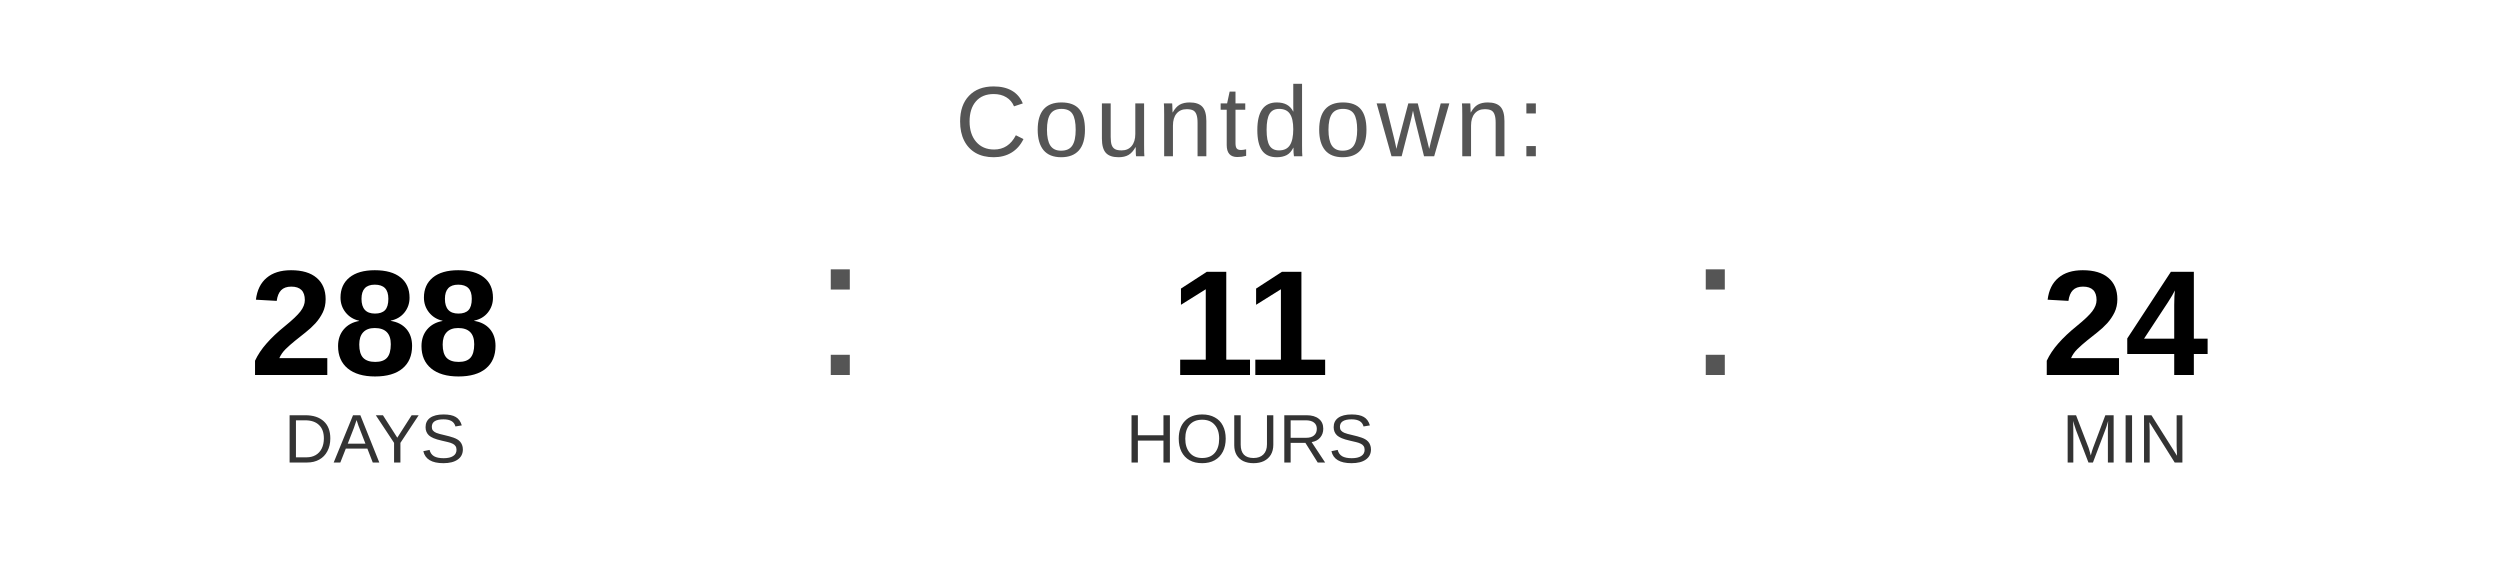
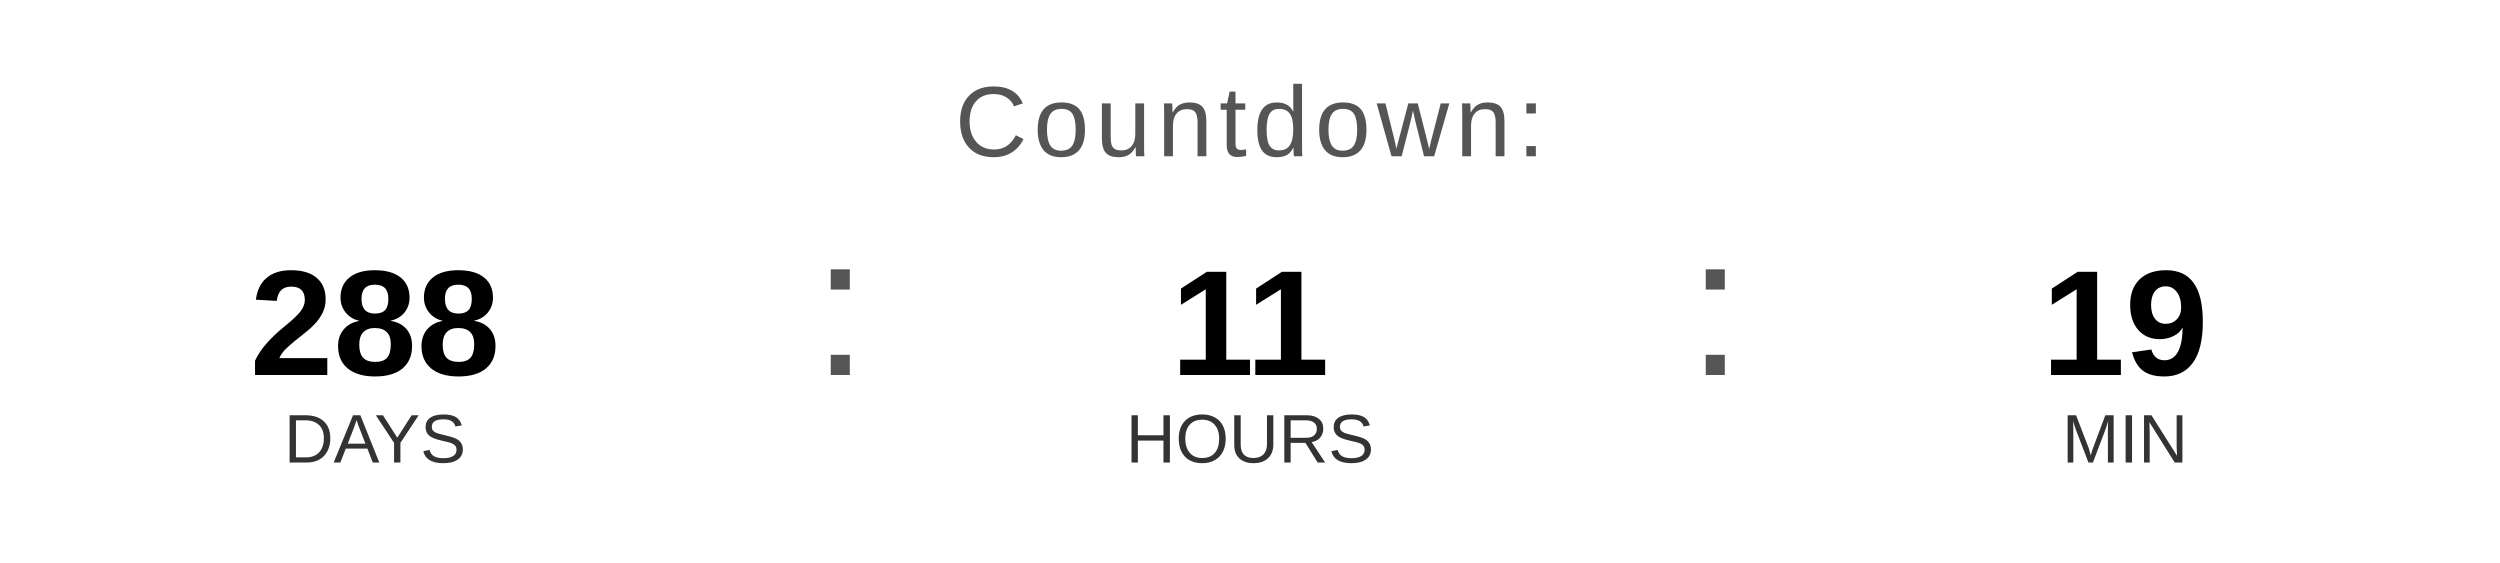
<svg xmlns="http://www.w3.org/2000/svg" width="400" height="90" viewBox="0 0 400 90">
  <text x="200" y="25" font-family="Arial, Helvetica, sans-serif" font-size="16" fill="#555555" text-anchor="middle" letter-spacing="1">
    Countdown:
  </text>
  <text x="60" y="60" font-family="Arial, Helvetica, sans-serif" font-size="24" font-weight="bold" fill="#000000" text-anchor="middle">288</text>
  <text x="60" y="74" font-family="Arial, Helvetica, sans-serif" font-size="11" fill="#333333" text-anchor="middle">DAYS</text>
  <text x="130" y="60" font-family="Arial, sans-serif" font-size="32" fill="#555555">:</text>
  <text x="200" y="60" font-family="Arial, Helvetica, sans-serif" font-size="24" font-weight="bold" fill="#000000" text-anchor="middle">11</text>
  <text x="200" y="74" font-family="Arial, Helvetica, sans-serif" font-size="11" fill="#333333" text-anchor="middle">HOURS</text>
  <text x="270" y="60" font-family="Arial, sans-serif" font-size="32" fill="#555555">:</text>
-   <text x="340" y="60" font-family="Arial, Helvetica, sans-serif" font-size="24" font-weight="bold" fill="#000000" text-anchor="middle">24</text>
+   <text x="340" y="60" font-family="Arial, Helvetica, sans-serif" font-size="24" font-weight="bold" fill="#000000" text-anchor="middle">19</text>
  <text x="340" y="74" font-family="Arial, Helvetica, sans-serif" font-size="11" fill="#333333" text-anchor="middle">MIN</text>
</svg>
